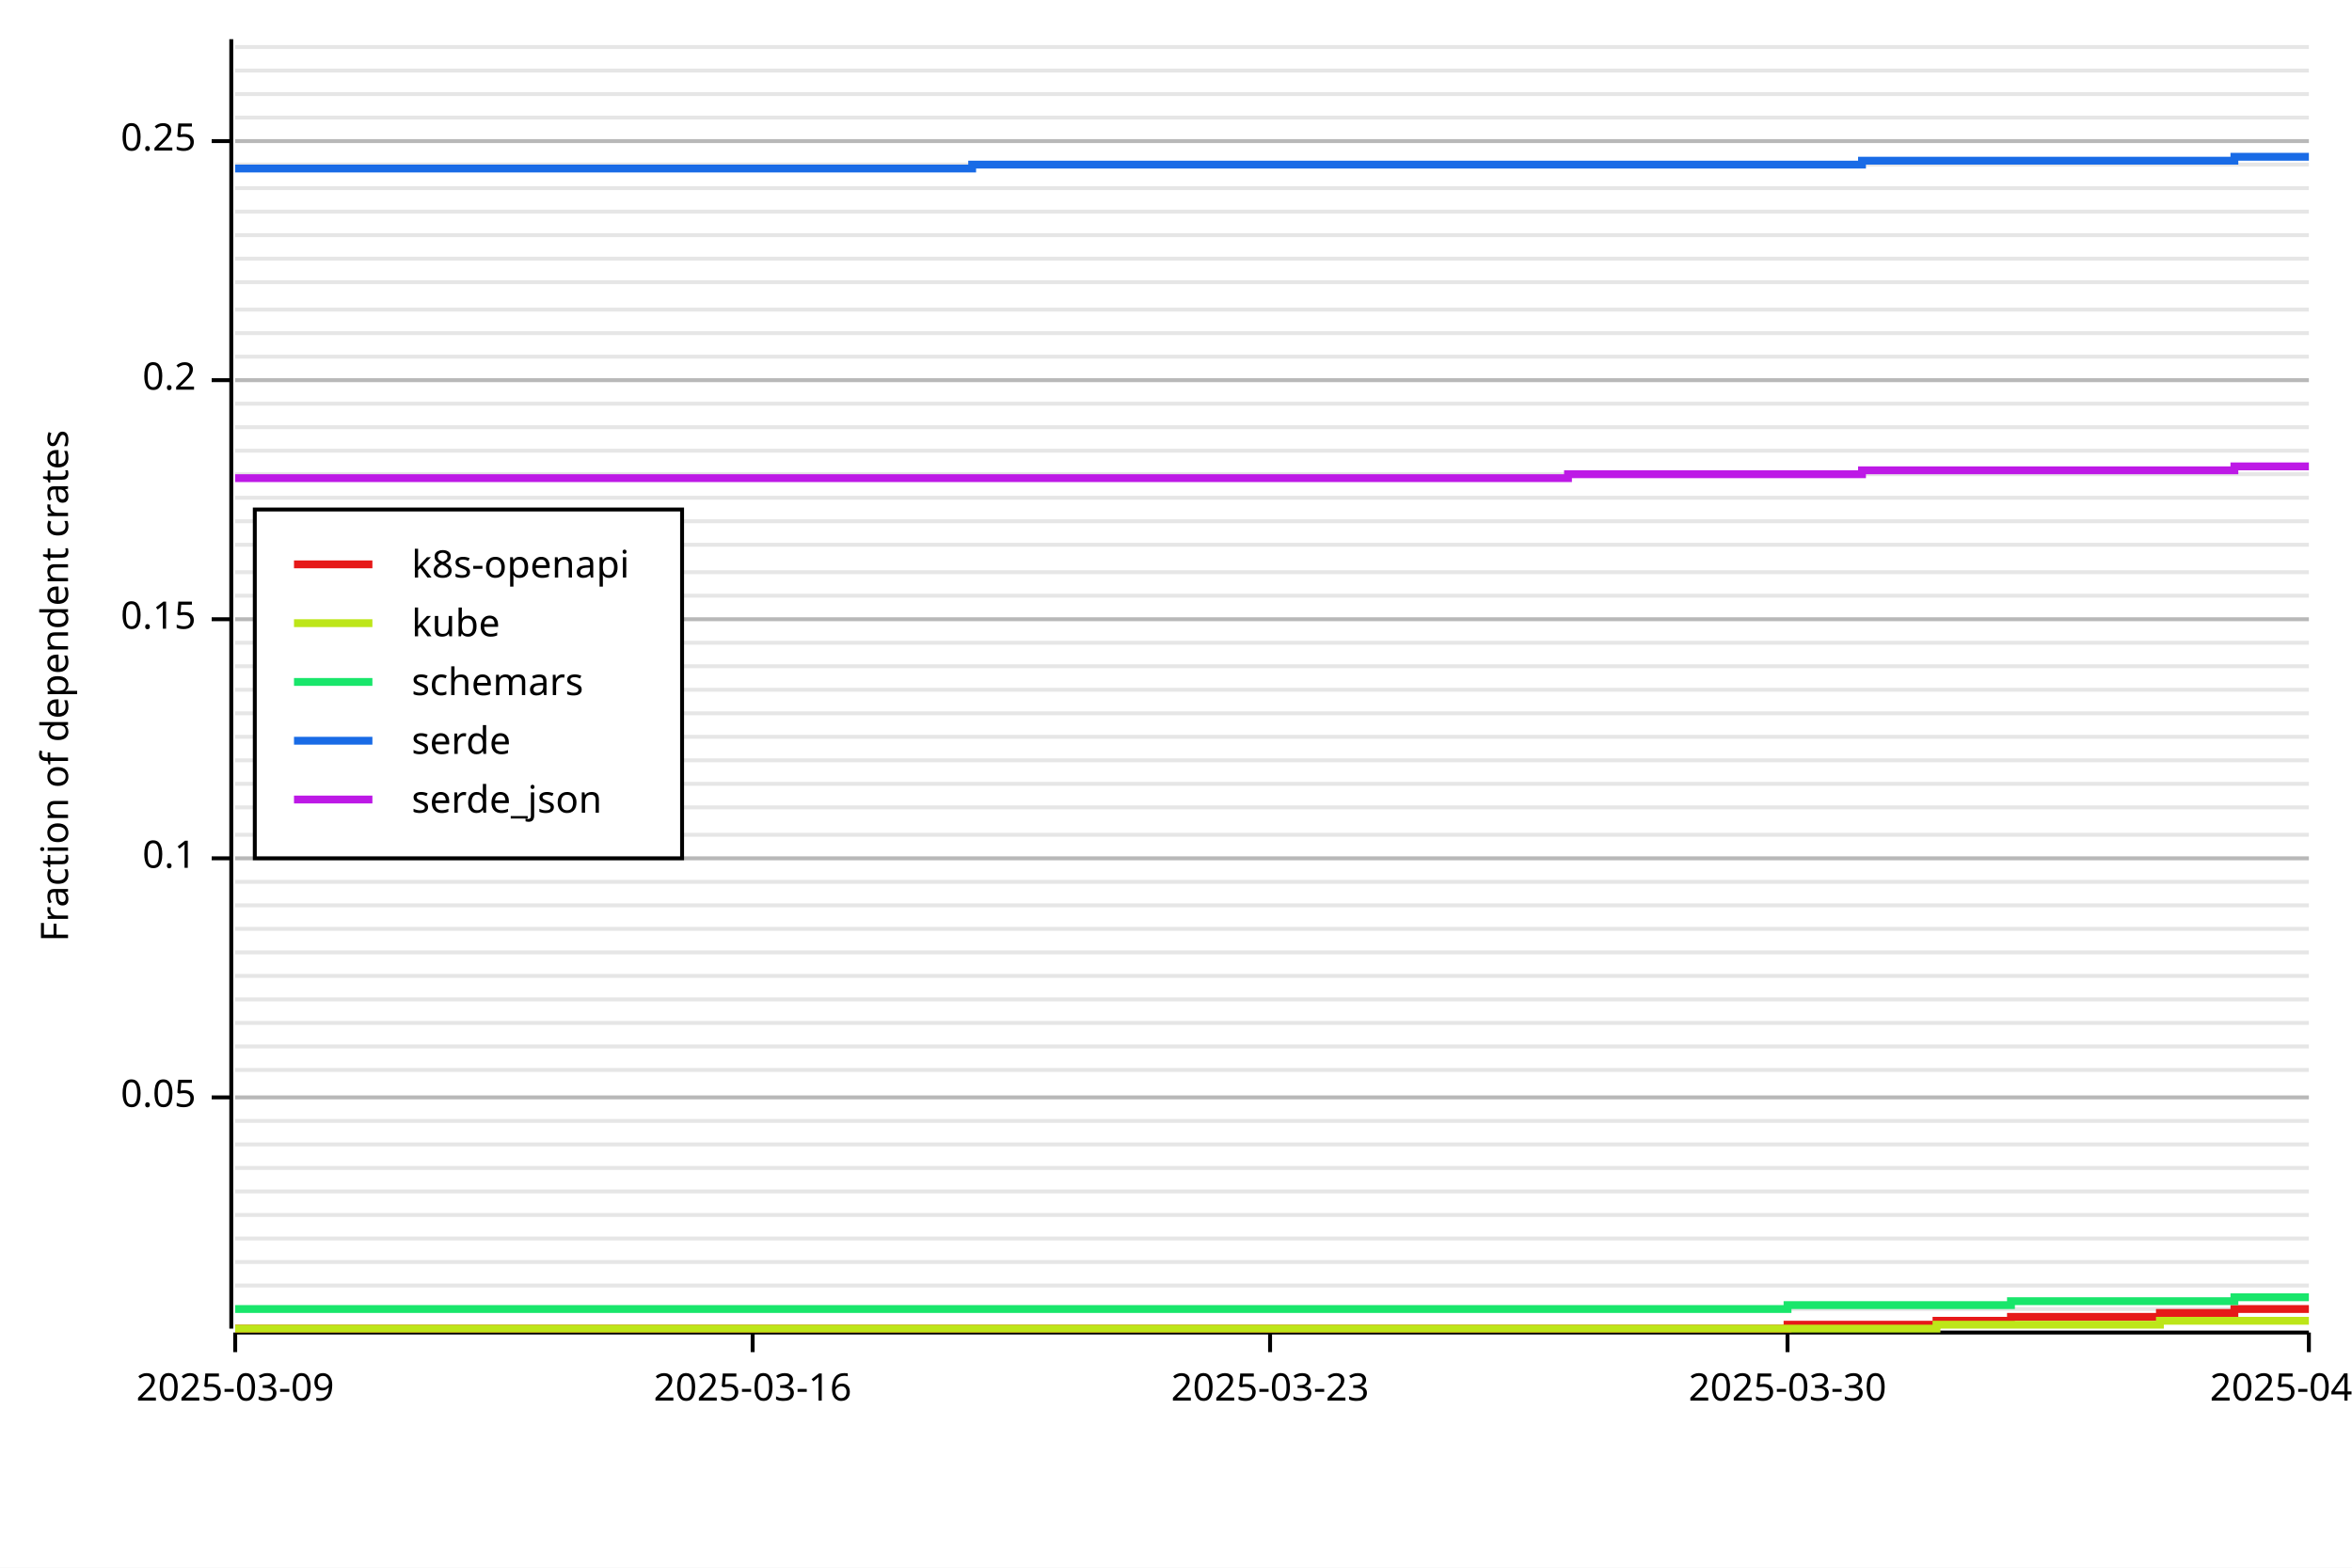
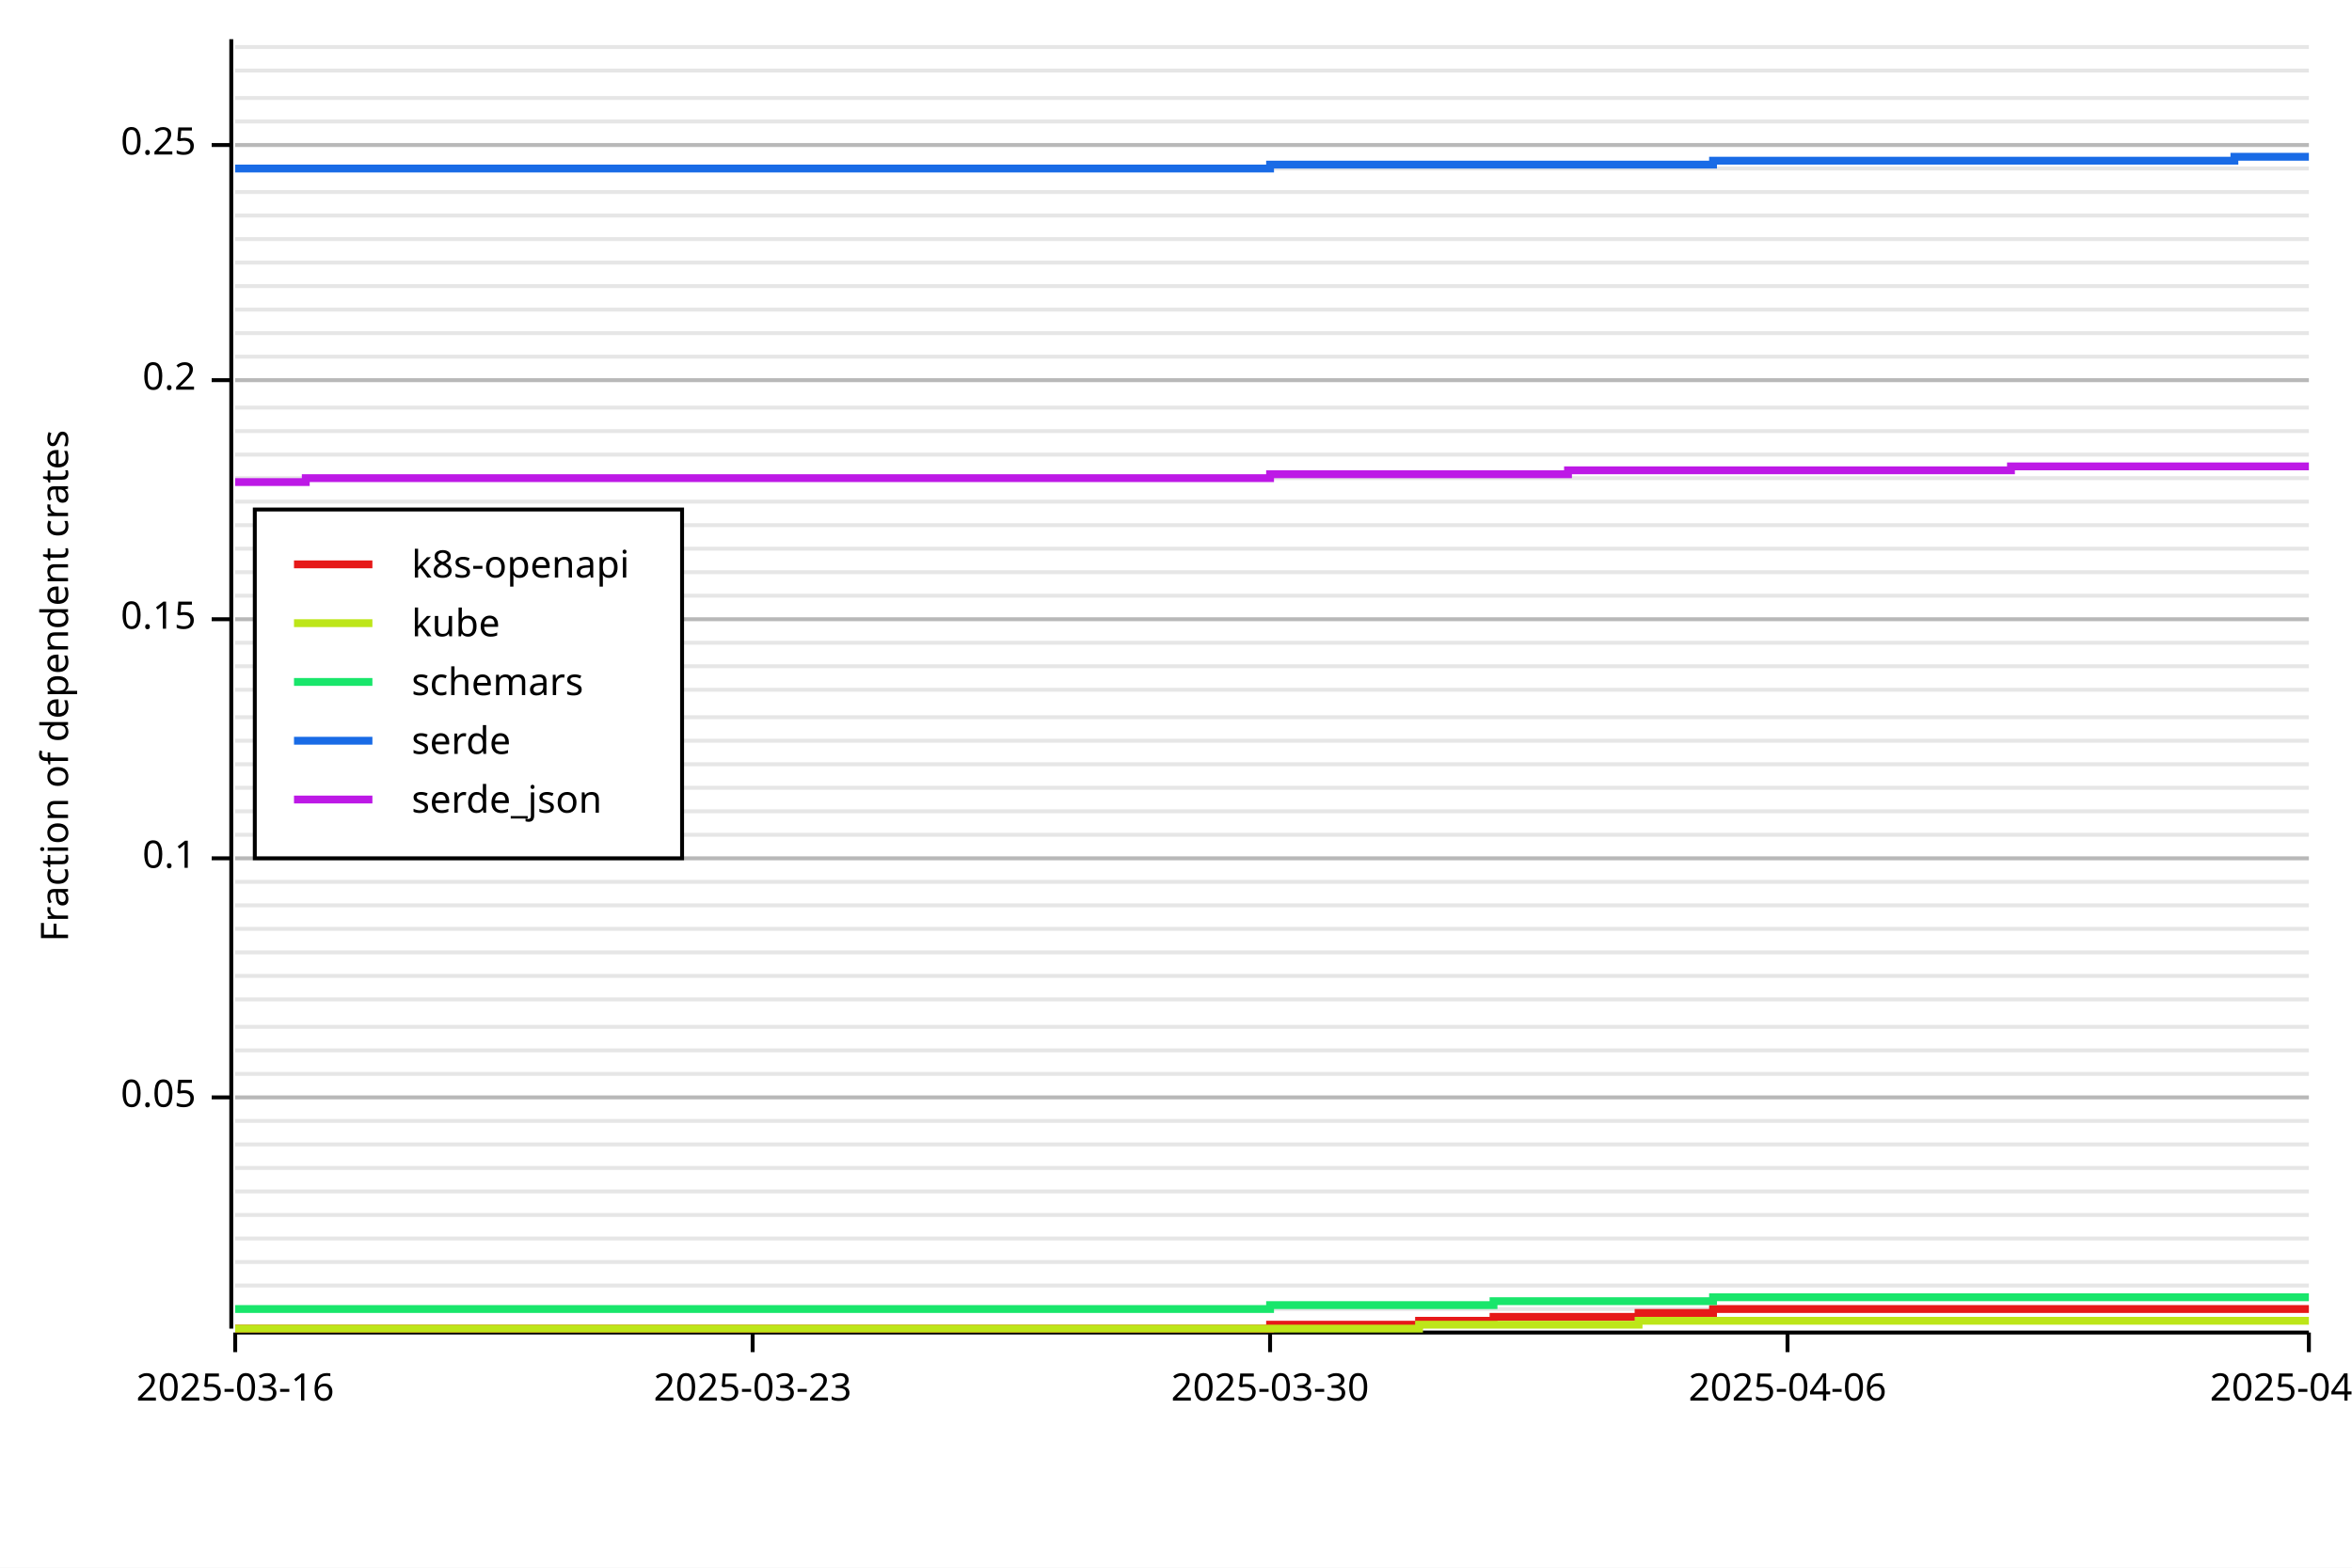
<svg xmlns="http://www.w3.org/2000/svg" width="600" height="400" viewBox="0 0 600 400">
  <rect x="0" y="0" width="600" height="400" opacity="1" fill="#FFFFFF" stroke="none" />
  <line opacity="0.1" stroke="#000000" stroke-width="1" x1="60" y1="334" x2="589" y2="334" />
  <line opacity="0.1" stroke="#000000" stroke-width="1" x1="60" y1="328" x2="589" y2="328" />
  <line opacity="0.1" stroke="#000000" stroke-width="1" x1="60" y1="322" x2="589" y2="322" />
  <line opacity="0.1" stroke="#000000" stroke-width="1" x1="60" y1="316" x2="589" y2="316" />
  <line opacity="0.1" stroke="#000000" stroke-width="1" x1="60" y1="310" x2="589" y2="310" />
  <line opacity="0.1" stroke="#000000" stroke-width="1" x1="60" y1="304" x2="589" y2="304" />
  <line opacity="0.1" stroke="#000000" stroke-width="1" x1="60" y1="298" x2="589" y2="298" />
  <line opacity="0.1" stroke="#000000" stroke-width="1" x1="60" y1="292" x2="589" y2="292" />
  <line opacity="0.1" stroke="#000000" stroke-width="1" x1="60" y1="286" x2="589" y2="286" />
  <line opacity="0.1" stroke="#000000" stroke-width="1" x1="60" y1="280" x2="589" y2="280" />
-   <line opacity="0.1" stroke="#000000" stroke-width="1" x1="60" y1="273" x2="589" y2="273" />
-   <line opacity="0.1" stroke="#000000" stroke-width="1" x1="60" y1="267" x2="589" y2="267" />
-   <line opacity="0.1" stroke="#000000" stroke-width="1" x1="60" y1="261" x2="589" y2="261" />
+   <line opacity="0.1" stroke="#000000" stroke-width="1" x1="60" y1="274" x2="589" y2="274" />
+   <line opacity="0.1" stroke="#000000" stroke-width="1" x1="60" y1="268" x2="589" y2="268" />
+   <line opacity="0.1" stroke="#000000" stroke-width="1" x1="60" y1="262" x2="589" y2="262" />
  <line opacity="0.1" stroke="#000000" stroke-width="1" x1="60" y1="255" x2="589" y2="255" />
  <line opacity="0.1" stroke="#000000" stroke-width="1" x1="60" y1="249" x2="589" y2="249" />
  <line opacity="0.1" stroke="#000000" stroke-width="1" x1="60" y1="243" x2="589" y2="243" />
  <line opacity="0.1" stroke="#000000" stroke-width="1" x1="60" y1="237" x2="589" y2="237" />
  <line opacity="0.1" stroke="#000000" stroke-width="1" x1="60" y1="231" x2="589" y2="231" />
  <line opacity="0.1" stroke="#000000" stroke-width="1" x1="60" y1="225" x2="589" y2="225" />
  <line opacity="0.1" stroke="#000000" stroke-width="1" x1="60" y1="219" x2="589" y2="219" />
  <line opacity="0.1" stroke="#000000" stroke-width="1" x1="60" y1="213" x2="589" y2="213" />
-   <line opacity="0.1" stroke="#000000" stroke-width="1" x1="60" y1="206" x2="589" y2="206" />
-   <line opacity="0.1" stroke="#000000" stroke-width="1" x1="60" y1="200" x2="589" y2="200" />
-   <line opacity="0.1" stroke="#000000" stroke-width="1" x1="60" y1="194" x2="589" y2="194" />
-   <line opacity="0.1" stroke="#000000" stroke-width="1" x1="60" y1="188" x2="589" y2="188" />
-   <line opacity="0.1" stroke="#000000" stroke-width="1" x1="60" y1="182" x2="589" y2="182" />
+   <line opacity="0.1" stroke="#000000" stroke-width="1" x1="60" y1="207" x2="589" y2="207" />
+   <line opacity="0.1" stroke="#000000" stroke-width="1" x1="60" y1="201" x2="589" y2="201" />
+   <line opacity="0.1" stroke="#000000" stroke-width="1" x1="60" y1="195" x2="589" y2="195" />
+   <line opacity="0.1" stroke="#000000" stroke-width="1" x1="60" y1="189" x2="589" y2="189" />
+   <line opacity="0.1" stroke="#000000" stroke-width="1" x1="60" y1="183" x2="589" y2="183" />
  <line opacity="0.1" stroke="#000000" stroke-width="1" x1="60" y1="176" x2="589" y2="176" />
  <line opacity="0.1" stroke="#000000" stroke-width="1" x1="60" y1="170" x2="589" y2="170" />
  <line opacity="0.1" stroke="#000000" stroke-width="1" x1="60" y1="164" x2="589" y2="164" />
  <line opacity="0.1" stroke="#000000" stroke-width="1" x1="60" y1="158" x2="589" y2="158" />
  <line opacity="0.1" stroke="#000000" stroke-width="1" x1="60" y1="152" x2="589" y2="152" />
  <line opacity="0.1" stroke="#000000" stroke-width="1" x1="60" y1="146" x2="589" y2="146" />
-   <line opacity="0.1" stroke="#000000" stroke-width="1" x1="60" y1="139" x2="589" y2="139" />
-   <line opacity="0.1" stroke="#000000" stroke-width="1" x1="60" y1="133" x2="589" y2="133" />
-   <line opacity="0.1" stroke="#000000" stroke-width="1" x1="60" y1="127" x2="589" y2="127" />
-   <line opacity="0.1" stroke="#000000" stroke-width="1" x1="60" y1="121" x2="589" y2="121" />
-   <line opacity="0.1" stroke="#000000" stroke-width="1" x1="60" y1="115" x2="589" y2="115" />
-   <line opacity="0.1" stroke="#000000" stroke-width="1" x1="60" y1="109" x2="589" y2="109" />
-   <line opacity="0.1" stroke="#000000" stroke-width="1" x1="60" y1="103" x2="589" y2="103" />
+   <line opacity="0.1" stroke="#000000" stroke-width="1" x1="60" y1="140" x2="589" y2="140" />
+   <line opacity="0.1" stroke="#000000" stroke-width="1" x1="60" y1="134" x2="589" y2="134" />
+   <line opacity="0.1" stroke="#000000" stroke-width="1" x1="60" y1="128" x2="589" y2="128" />
+   <line opacity="0.1" stroke="#000000" stroke-width="1" x1="60" y1="122" x2="589" y2="122" />
+   <line opacity="0.1" stroke="#000000" stroke-width="1" x1="60" y1="116" x2="589" y2="116" />
+   <line opacity="0.1" stroke="#000000" stroke-width="1" x1="60" y1="110" x2="589" y2="110" />
+   <line opacity="0.1" stroke="#000000" stroke-width="1" x1="60" y1="104" x2="589" y2="104" />
  <line opacity="0.1" stroke="#000000" stroke-width="1" x1="60" y1="97" x2="589" y2="97" />
  <line opacity="0.1" stroke="#000000" stroke-width="1" x1="60" y1="91" x2="589" y2="91" />
  <line opacity="0.1" stroke="#000000" stroke-width="1" x1="60" y1="85" x2="589" y2="85" />
  <line opacity="0.1" stroke="#000000" stroke-width="1" x1="60" y1="79" x2="589" y2="79" />
-   <line opacity="0.1" stroke="#000000" stroke-width="1" x1="60" y1="72" x2="589" y2="72" />
-   <line opacity="0.1" stroke="#000000" stroke-width="1" x1="60" y1="66" x2="589" y2="66" />
-   <line opacity="0.1" stroke="#000000" stroke-width="1" x1="60" y1="60" x2="589" y2="60" />
-   <line opacity="0.1" stroke="#000000" stroke-width="1" x1="60" y1="54" x2="589" y2="54" />
-   <line opacity="0.1" stroke="#000000" stroke-width="1" x1="60" y1="48" x2="589" y2="48" />
-   <line opacity="0.1" stroke="#000000" stroke-width="1" x1="60" y1="42" x2="589" y2="42" />
-   <line opacity="0.1" stroke="#000000" stroke-width="1" x1="60" y1="36" x2="589" y2="36" />
-   <line opacity="0.1" stroke="#000000" stroke-width="1" x1="60" y1="30" x2="589" y2="30" />
-   <line opacity="0.1" stroke="#000000" stroke-width="1" x1="60" y1="24" x2="589" y2="24" />
+   <line opacity="0.1" stroke="#000000" stroke-width="1" x1="60" y1="73" x2="589" y2="73" />
+   <line opacity="0.1" stroke="#000000" stroke-width="1" x1="60" y1="67" x2="589" y2="67" />
+   <line opacity="0.1" stroke="#000000" stroke-width="1" x1="60" y1="61" x2="589" y2="61" />
+   <line opacity="0.1" stroke="#000000" stroke-width="1" x1="60" y1="55" x2="589" y2="55" />
+   <line opacity="0.1" stroke="#000000" stroke-width="1" x1="60" y1="49" x2="589" y2="49" />
+   <line opacity="0.1" stroke="#000000" stroke-width="1" x1="60" y1="43" x2="589" y2="43" />
+   <line opacity="0.1" stroke="#000000" stroke-width="1" x1="60" y1="37" x2="589" y2="37" />
+   <line opacity="0.1" stroke="#000000" stroke-width="1" x1="60" y1="31" x2="589" y2="31" />
+   <line opacity="0.1" stroke="#000000" stroke-width="1" x1="60" y1="25" x2="589" y2="25" />
  <line opacity="0.1" stroke="#000000" stroke-width="1" x1="60" y1="18" x2="589" y2="18" />
  <line opacity="0.1" stroke="#000000" stroke-width="1" x1="60" y1="12" x2="589" y2="12" />
  <text x="10" y="175" dy="0.76em" text-anchor="middle" font-family="sans-serif" font-size="9.677" opacity="1" fill="#000000" transform="rotate(270, 10, 175)">
Fraction of dependent crates
</text>
  <line opacity="0.2" stroke="#000000" stroke-width="1" x1="60" y1="280" x2="589" y2="280" />
  <line opacity="0.2" stroke="#000000" stroke-width="1" x1="60" y1="219" x2="589" y2="219" />
  <line opacity="0.2" stroke="#000000" stroke-width="1" x1="60" y1="158" x2="589" y2="158" />
  <line opacity="0.2" stroke="#000000" stroke-width="1" x1="60" y1="97" x2="589" y2="97" />
-   <line opacity="0.2" stroke="#000000" stroke-width="1" x1="60" y1="36" x2="589" y2="36" />
+   <line opacity="0.2" stroke="#000000" stroke-width="1" x1="60" y1="37" x2="589" y2="37" />
  <polyline fill="none" opacity="1" stroke="#000000" stroke-width="1" points="59,10 59,339 " />
  <text x="50" y="280" dy="0.5ex" text-anchor="end" font-family="sans-serif" font-size="9.677" opacity="1" fill="#000000">
0.05
</text>
  <polyline fill="none" opacity="1" stroke="#000000" stroke-width="1" points="54,280 59,280 " />
  <text x="50" y="219" dy="0.5ex" text-anchor="end" font-family="sans-serif" font-size="9.677" opacity="1" fill="#000000">
0.1
</text>
  <polyline fill="none" opacity="1" stroke="#000000" stroke-width="1" points="54,219 59,219 " />
  <text x="50" y="158" dy="0.5ex" text-anchor="end" font-family="sans-serif" font-size="9.677" opacity="1" fill="#000000">
0.15
</text>
  <polyline fill="none" opacity="1" stroke="#000000" stroke-width="1" points="54,158 59,158 " />
  <text x="50" y="97" dy="0.5ex" text-anchor="end" font-family="sans-serif" font-size="9.677" opacity="1" fill="#000000">
0.2
</text>
  <polyline fill="none" opacity="1" stroke="#000000" stroke-width="1" points="54,97 59,97 " />
-   <text x="50" y="36" dy="0.5ex" text-anchor="end" font-family="sans-serif" font-size="9.677" opacity="1" fill="#000000">
+   <text x="50" y="37" dy="0.5ex" text-anchor="end" font-family="sans-serif" font-size="9.677" opacity="1" fill="#000000">
0.25
</text>
-   <polyline fill="none" opacity="1" stroke="#000000" stroke-width="1" points="54,36 59,36 " />
+   <polyline fill="none" opacity="1" stroke="#000000" stroke-width="1" points="54,37 59,37 " />
  <polyline fill="none" opacity="1" stroke="#000000" stroke-width="1" points="60,340 589,340 " />
  <text x="60" y="350" dy="0.76em" text-anchor="middle" font-family="sans-serif" font-size="9.677" opacity="1" fill="#000000">
- 2025-03-09
+ 2025-03-16
</text>
  <polyline fill="none" opacity="1" stroke="#000000" stroke-width="1" points="60,340 60,345 " />
  <text x="192" y="350" dy="0.76em" text-anchor="middle" font-family="sans-serif" font-size="9.677" opacity="1" fill="#000000">
- 2025-03-16
+ 2025-03-23
</text>
  <polyline fill="none" opacity="1" stroke="#000000" stroke-width="1" points="192,340 192,345 " />
  <text x="324" y="350" dy="0.76em" text-anchor="middle" font-family="sans-serif" font-size="9.677" opacity="1" fill="#000000">
- 2025-03-23
+ 2025-03-30
</text>
  <polyline fill="none" opacity="1" stroke="#000000" stroke-width="1" points="324,340 324,345 " />
  <text x="456" y="350" dy="0.76em" text-anchor="middle" font-family="sans-serif" font-size="9.677" opacity="1" fill="#000000">
- 2025-03-30
+ 2025-04-06
</text>
  <polyline fill="none" opacity="1" stroke="#000000" stroke-width="1" points="456,340 456,345 " />
  <text x="589" y="350" dy="0.76em" text-anchor="middle" font-family="sans-serif" font-size="9.677" opacity="1" fill="#000000">
- 2025-04-06
+ 2025-04-13
</text>
  <polyline fill="none" opacity="1" stroke="#000000" stroke-width="1" points="589,340 589,345 " />
-   <polyline fill="none" opacity="1" stroke="#E61919" stroke-width="2" points="60,339 60,339 78,339 78,339 97,339 97,339 116,339 135,339 154,339 154,339 173,339 173,339 192,339 192,339 211,339 211,339 230,339 230,339 248,339 248,339 267,339 267,339 286,339 286,339 305,339 305,339 324,339 343,339 343,339 362,339 362,339 381,339 400,339 400,339 418,339 418,339 437,339 437,339 456,339 456,338 475,338 475,338 494,338 494,337 513,337 513,336 532,336 532,336 551,336 551,335 570,335 570,334 589,334 " />
-   <polyline fill="none" opacity="1" stroke="#BDE619" stroke-width="2" points="60,339 60,339 78,339 78,339 97,339 97,339 116,339 116,339 135,339 154,339 154,339 173,339 173,339 192,339 192,339 211,339 211,339 230,339 230,339 248,339 248,339 267,339 267,339 286,339 286,339 305,339 305,339 324,339 324,339 343,339 343,339 362,339 362,339 381,339 400,339 400,339 418,339 418,339 437,339 437,339 456,339 456,339 475,339 475,339 494,339 494,338 513,338 513,338 532,338 532,338 551,338 551,337 570,337 570,337 589,337 " />
-   <polyline fill="none" opacity="1" stroke="#19E66B" stroke-width="2" points="60,334 60,334 78,334 78,334 97,334 97,334 116,334 116,334 135,334 135,334 154,334 154,334 173,334 173,334 192,334 192,334 211,334 211,334 230,334 230,334 248,334 248,334 267,334 267,334 286,334 286,334 305,334 305,334 324,334 324,334 343,334 343,334 362,334 362,334 381,334 381,334 400,334 400,334 418,334 418,334 437,334 437,334 456,334 456,333 475,333 475,333 494,333 494,333 513,333 513,332 532,332 532,332 551,332 551,332 570,332 570,331 589,331 " />
-   <polyline fill="none" opacity="1" stroke="#196BE6" stroke-width="2" points="60,43 60,43 78,43 78,43 97,43 97,43 116,43 116,43 135,43 135,43 154,43 154,43 173,43 173,43 192,43 192,43 211,43 211,43 230,43 230,43 248,43 248,42 267,42 267,42 286,42 286,42 305,42 305,42 324,42 324,42 343,42 343,42 362,42 362,42 381,42 381,42 400,42 400,42 418,42 418,42 437,42 437,42 456,42 456,42 475,42 475,41 494,41 494,41 513,41 513,41 532,41 532,41 551,41 551,41 570,41 570,40 589,40 " />
-   <polyline fill="none" opacity="1" stroke="#BD19E6" stroke-width="2" points="60,122 60,122 78,122 78,122 97,122 97,122 116,122 116,122 135,122 135,122 154,122 154,122 173,122 173,122 192,122 192,122 211,122 211,122 230,122 230,122 248,122 248,122 267,122 267,122 286,122 286,122 305,122 305,122 324,122 324,122 343,122 343,122 362,122 362,122 381,122 381,122 400,122 400,121 418,121 418,121 437,121 437,121 456,121 456,121 475,121 475,120 494,120 494,120 513,120 513,120 532,120 532,120 551,120 551,120 570,120 570,119 589,119 " />
+   <polyline fill="none" opacity="1" stroke="#E61919" stroke-width="2" points="60,339 60,339 78,339 78,339 97,339 97,339 116,339 116,339 135,339 135,339 154,339 154,339 173,339 173,339 192,339 211,339 211,339 230,339 230,339 248,339 267,339 267,339 286,339 286,339 305,339 305,339 324,339 324,338 343,338 343,338 362,338 362,337 381,337 381,336 400,336 400,336 418,336 418,335 437,335 437,334 456,334 456,334 475,334 475,334 494,334 494,334 513,334 513,334 532,334 532,334 551,334 551,334 570,334 570,334 589,334 " />
+   <polyline fill="none" opacity="1" stroke="#BDE619" stroke-width="2" points="60,339 60,339 78,339 78,339 97,339 97,339 116,339 116,339 135,339 135,339 154,339 154,339 173,339 173,339 192,339 192,339 211,339 211,339 230,339 230,339 248,339 267,339 267,339 286,339 286,339 305,339 305,339 324,339 324,339 343,339 343,339 362,339 362,338 381,338 381,338 400,338 400,338 418,338 418,337 437,337 437,337 456,337 456,337 475,337 475,337 494,337 494,337 513,337 513,337 532,337 532,337 551,337 551,337 570,337 570,337 589,337 " />
+   <polyline fill="none" opacity="1" stroke="#19E66B" stroke-width="2" points="60,334 60,334 78,334 78,334 97,334 97,334 116,334 116,334 135,334 135,334 154,334 154,334 173,334 173,334 192,334 192,334 211,334 211,334 230,334 230,334 248,334 248,334 267,334 267,334 286,334 286,334 305,334 305,334 324,334 324,333 343,333 343,333 362,333 362,333 381,333 381,332 400,332 400,332 418,332 418,332 437,332 437,331 456,331 456,331 475,331 475,331 494,331 494,331 513,331 513,331 532,331 532,331 551,331 551,331 570,331 570,331 589,331 " />
+   <polyline fill="none" opacity="1" stroke="#196BE6" stroke-width="2" points="60,43 60,43 78,43 78,43 97,43 97,43 116,43 116,43 135,43 135,43 154,43 154,43 173,43 173,43 192,43 192,43 211,43 211,43 230,43 230,43 248,43 248,43 267,43 267,43 286,43 286,43 305,43 305,43 324,43 324,42 343,42 343,42 362,42 362,42 381,42 381,42 400,42 400,42 418,42 418,42 437,42 437,41 456,41 456,41 475,41 475,41 494,41 494,41 513,41 513,41 532,41 532,41 551,41 551,41 570,41 570,40 589,40 " />
+   <polyline fill="none" opacity="1" stroke="#BD19E6" stroke-width="2" points="60,123 60,123 78,123 78,122 97,122 97,122 116,122 116,122 135,122 135,122 154,122 154,122 173,122 173,122 192,122 192,122 211,122 211,122 230,122 230,122 248,122 248,122 267,122 267,122 286,122 286,122 305,122 305,122 324,122 324,121 343,121 343,121 362,121 362,121 381,121 381,121 400,121 400,120 418,120 418,120 437,120 437,120 456,120 456,120 475,120 475,120 494,120 494,120 513,120 513,119 532,119 532,119 551,119 551,119 570,119 570,119 589,119 " />
  <rect x="65" y="130" width="109" height="89" opacity="1" fill="#FFFFFF" stroke="none" />
  <rect x="65" y="130" width="109" height="89" opacity="1" fill="none" stroke="#000000" />
  <text x="105" y="140" dy="0.76em" text-anchor="start" font-family="sans-serif" font-size="9.677" opacity="1" fill="#000000">
k8s-openapi
</text>
  <text x="105" y="155" dy="0.76em" text-anchor="start" font-family="sans-serif" font-size="9.677" opacity="1" fill="#000000">
kube
</text>
  <text x="105" y="170" dy="0.76em" text-anchor="start" font-family="sans-serif" font-size="9.677" opacity="1" fill="#000000">
schemars
</text>
  <text x="105" y="185" dy="0.76em" text-anchor="start" font-family="sans-serif" font-size="9.677" opacity="1" fill="#000000">
serde
</text>
  <text x="105" y="200" dy="0.76em" text-anchor="start" font-family="sans-serif" font-size="9.677" opacity="1" fill="#000000">
serde_json
</text>
  <polyline fill="none" opacity="1" stroke="#E61919" stroke-width="2" points="75,144 95,144 " />
  <polyline fill="none" opacity="1" stroke="#BDE619" stroke-width="2" points="75,159 95,159 " />
  <polyline fill="none" opacity="1" stroke="#19E66B" stroke-width="2" points="75,174 95,174 " />
  <polyline fill="none" opacity="1" stroke="#196BE6" stroke-width="2" points="75,189 95,189 " />
  <polyline fill="none" opacity="1" stroke="#BD19E6" stroke-width="2" points="75,204 95,204 " />
</svg>
